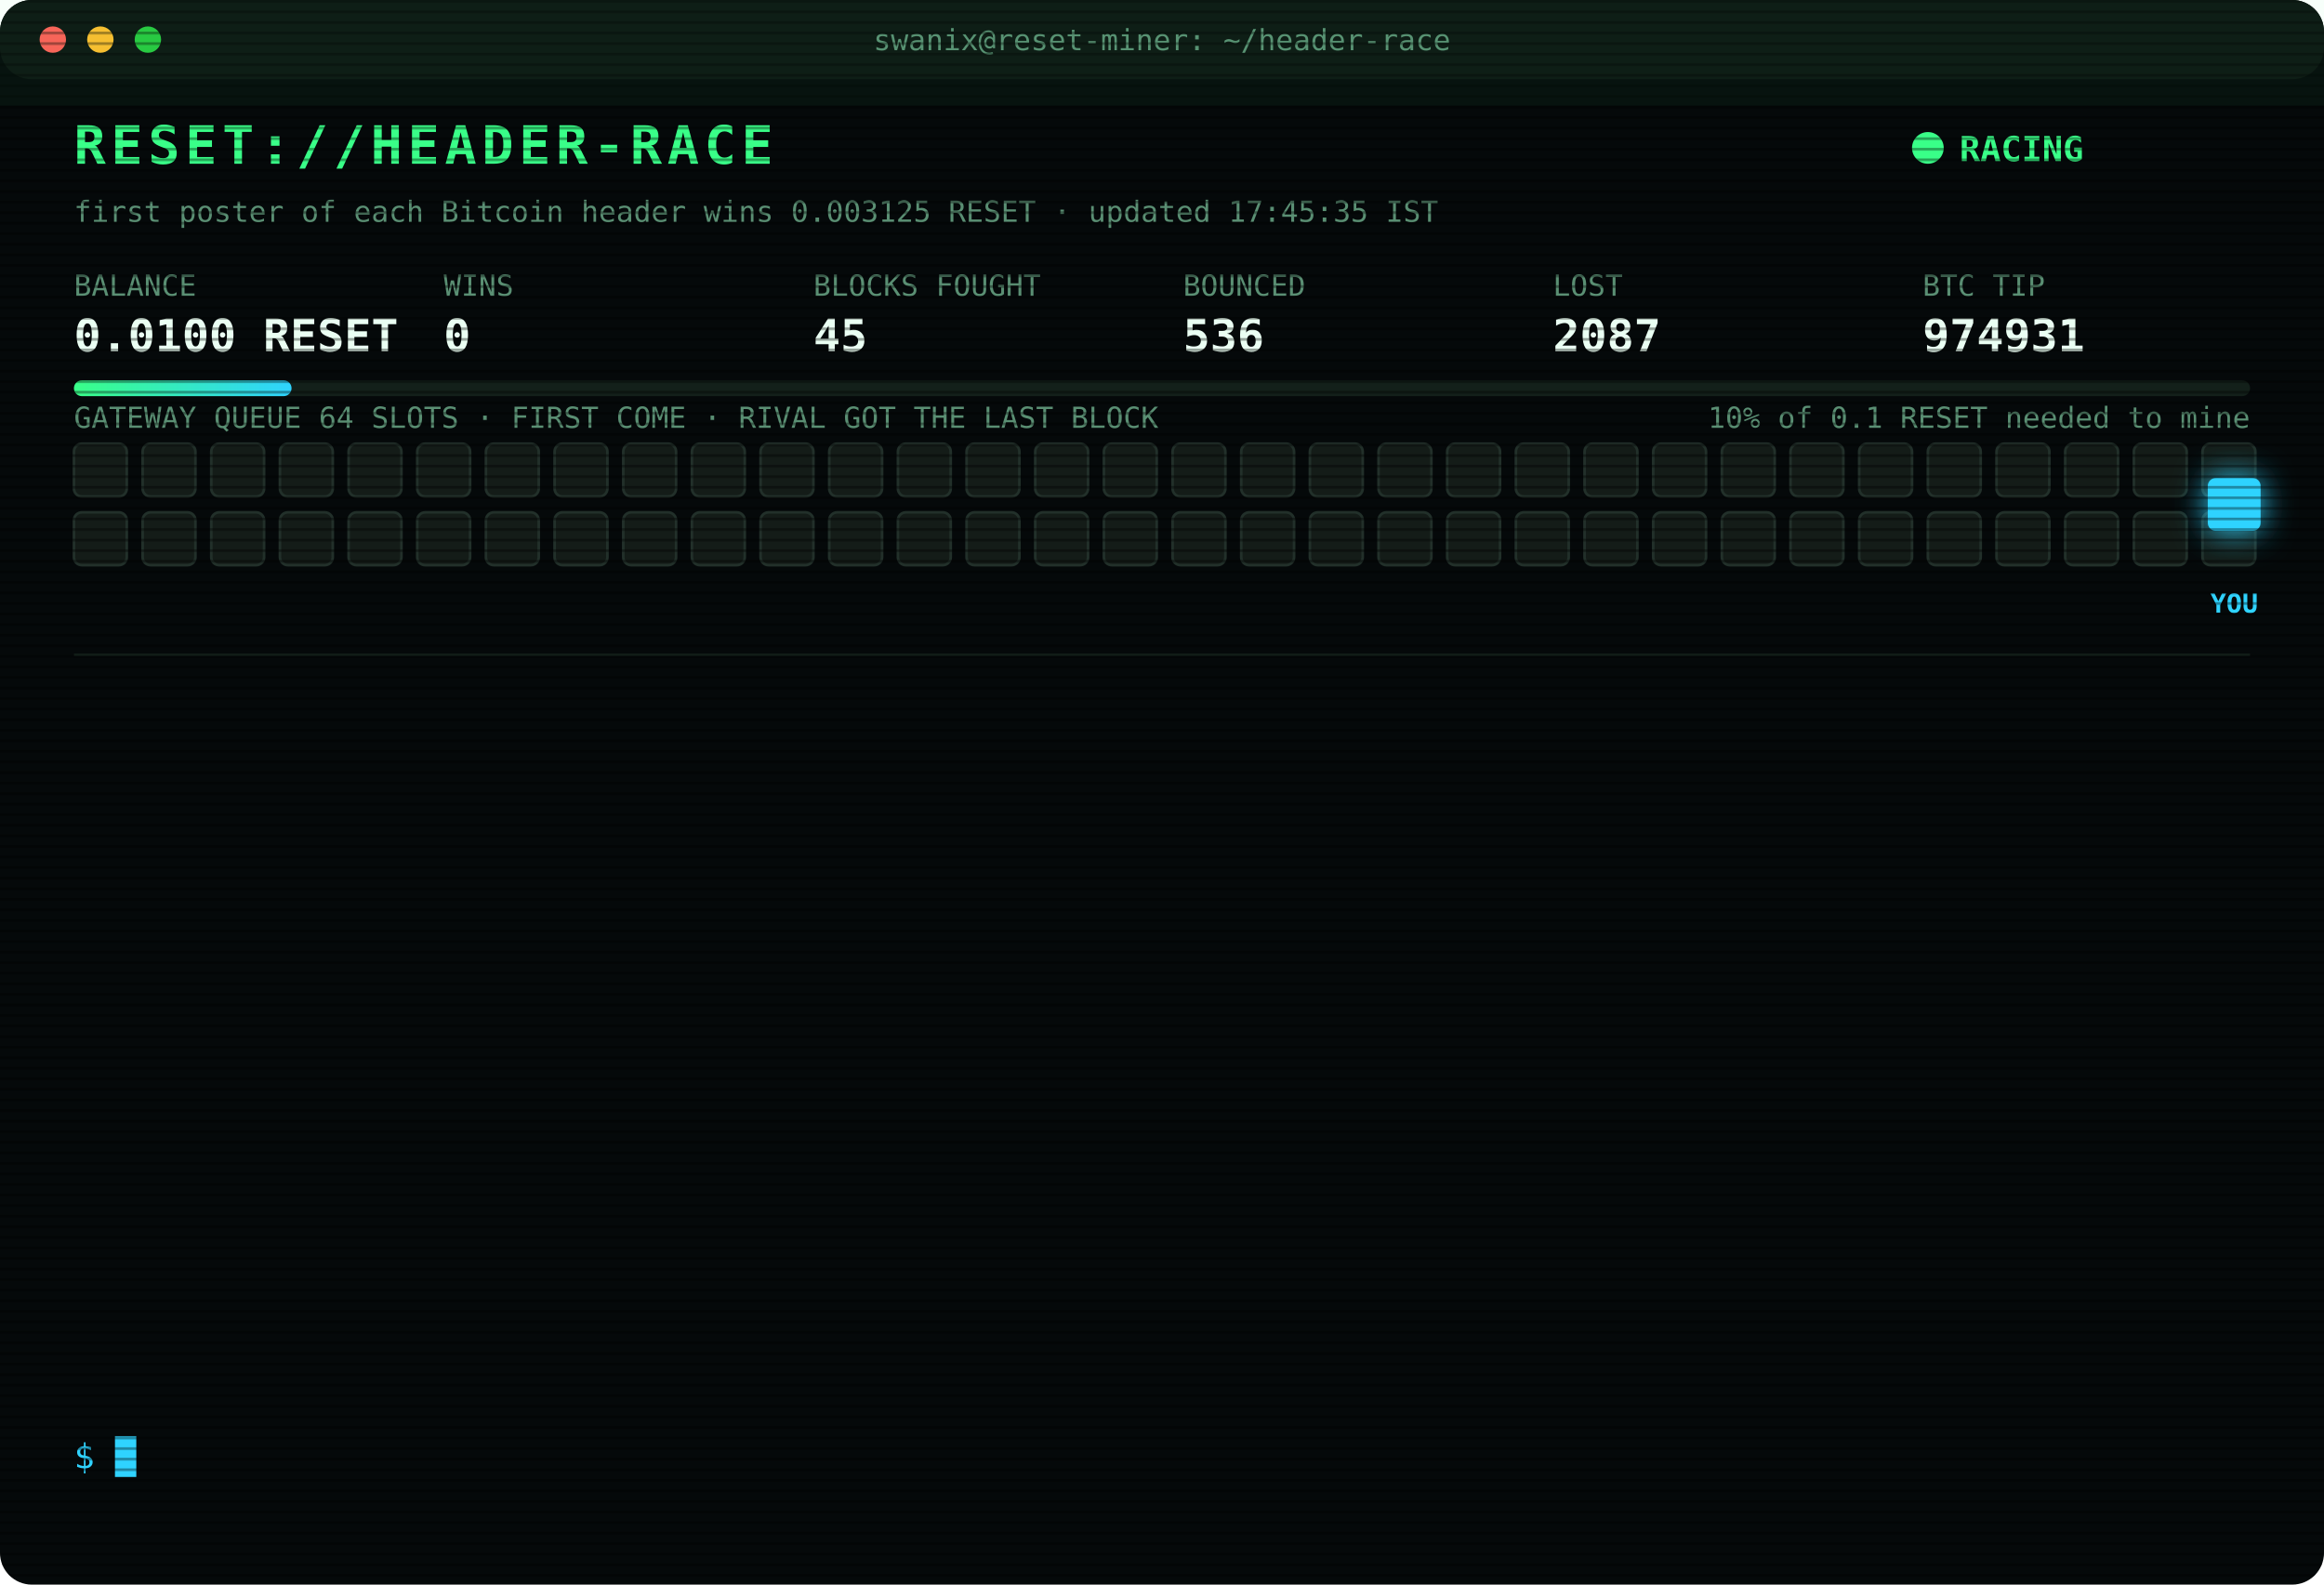
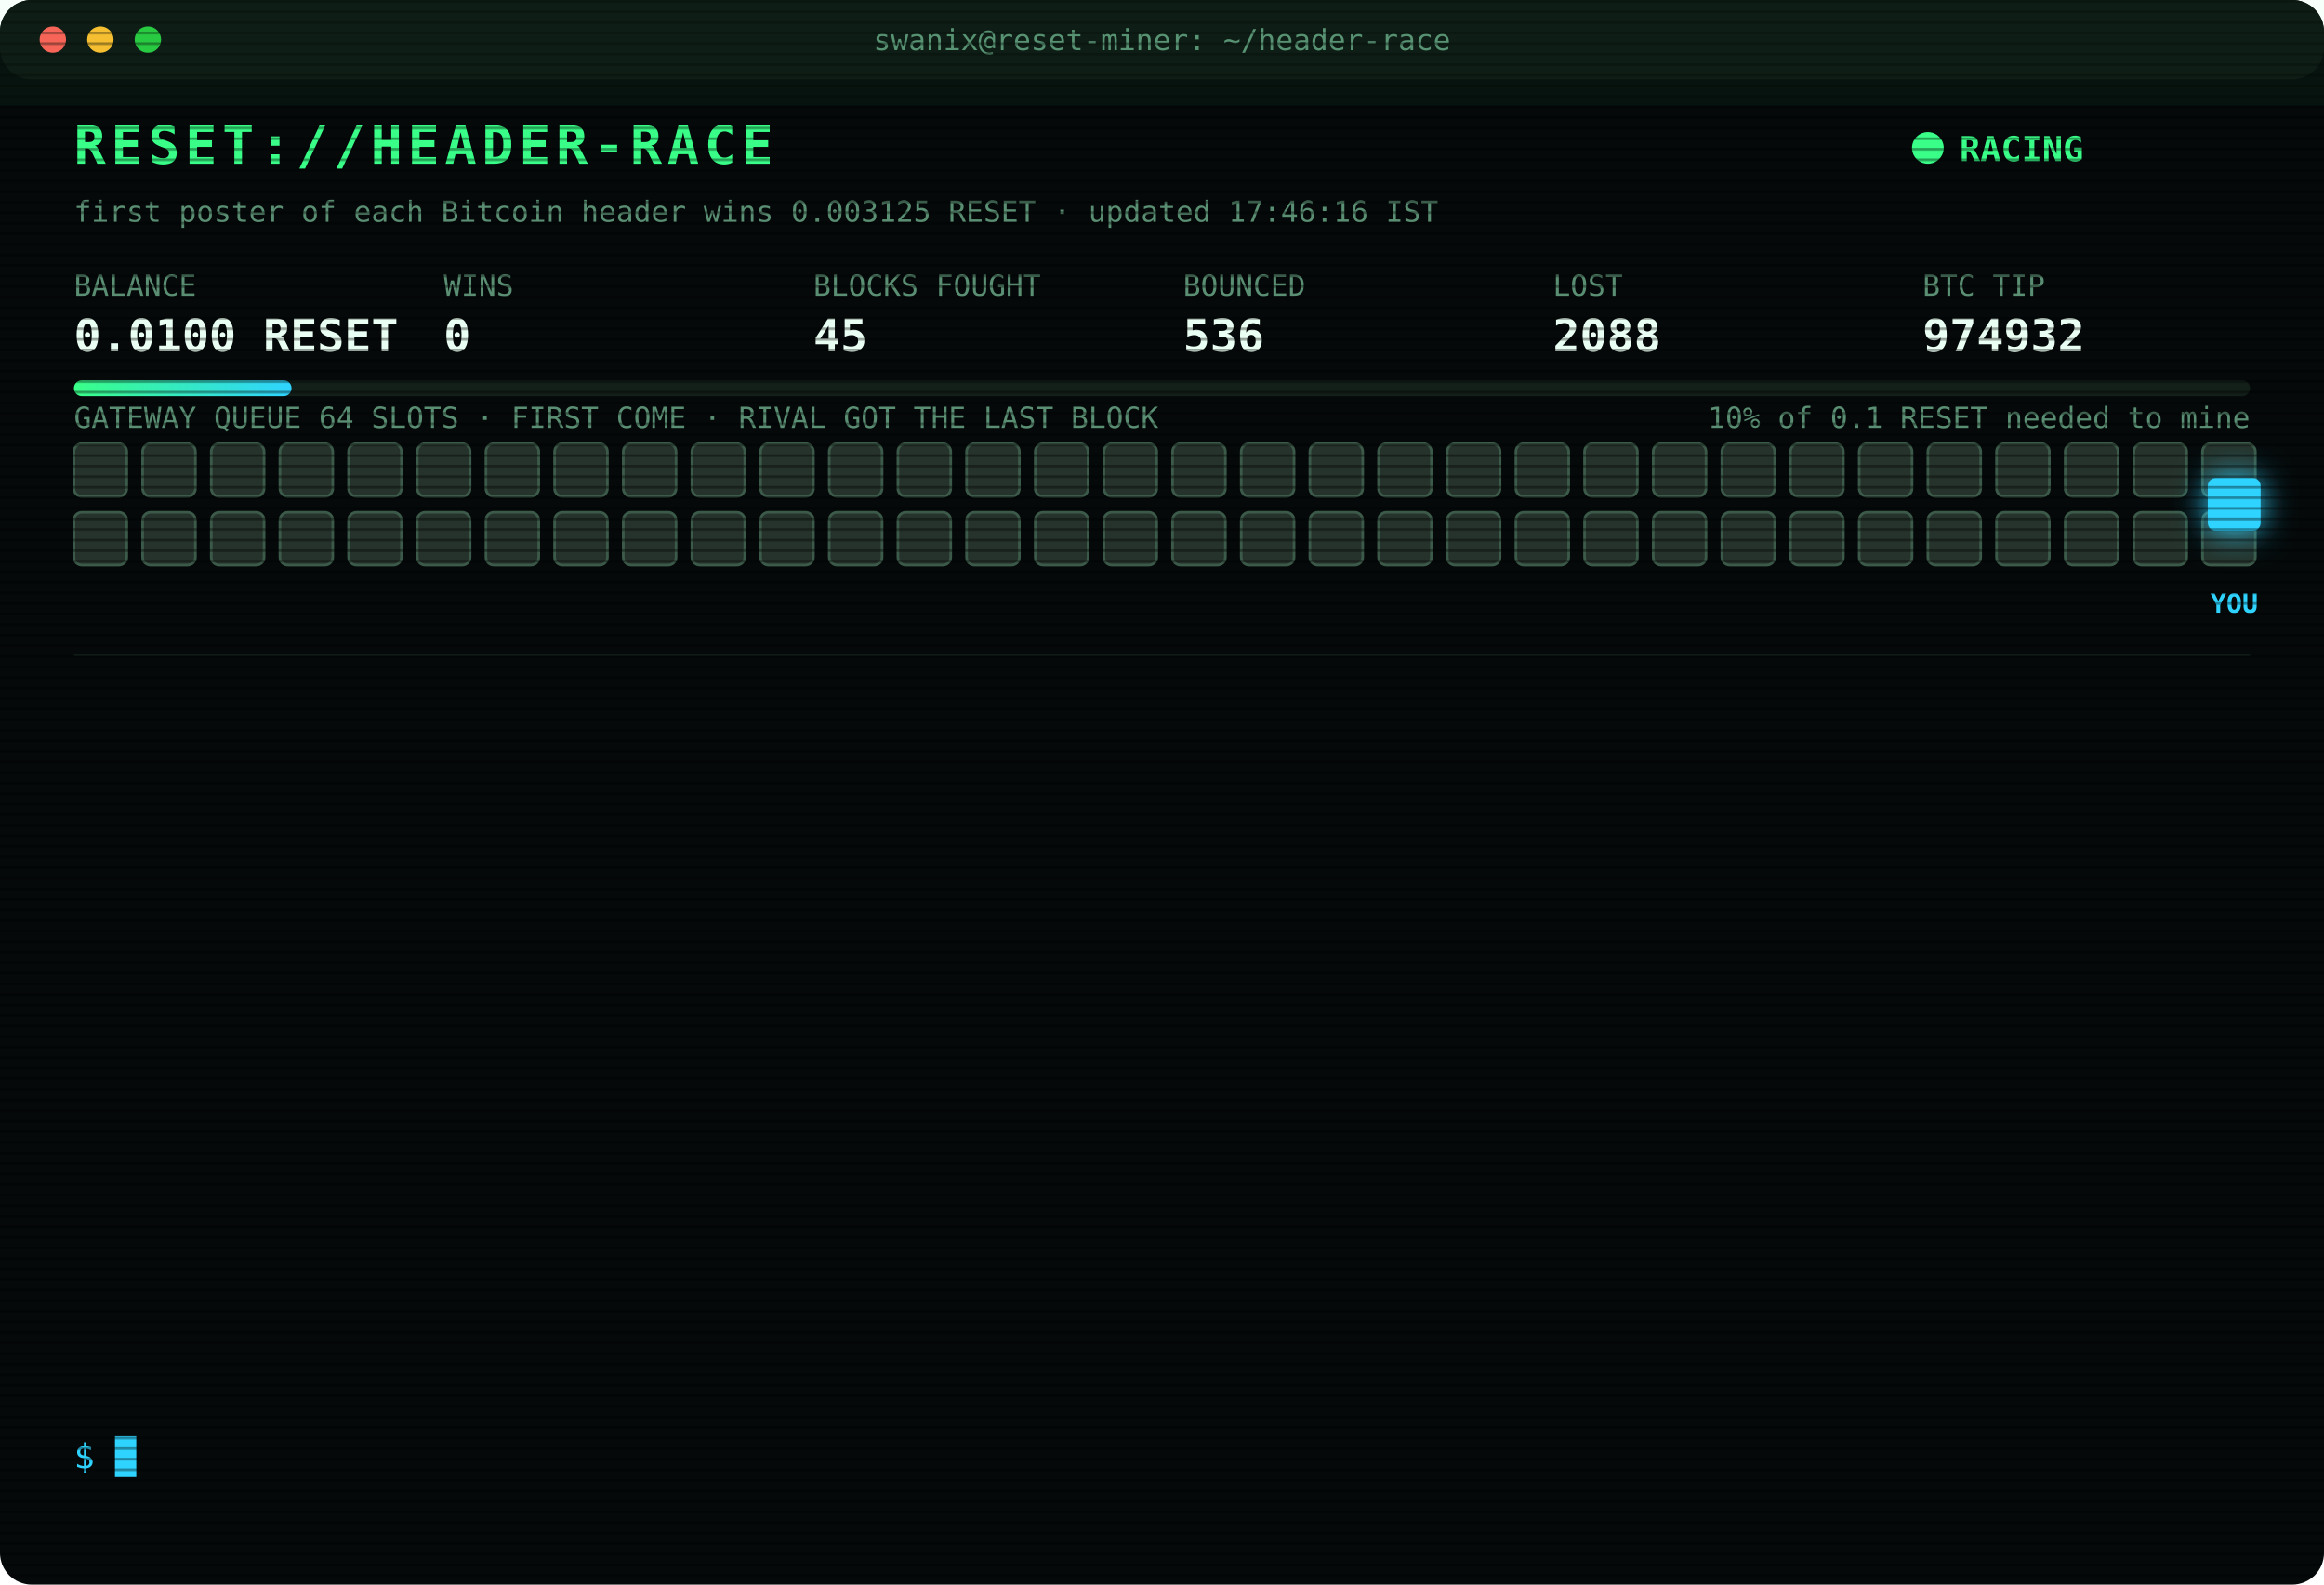
<svg xmlns="http://www.w3.org/2000/svg" width="880" height="600" viewBox="0 0 880 600" font-family="ui-monospace,SFMono-Regular,Menlo,Consolas,monospace">
  <style>
text{font-size:13px;fill:#7CFFB2}
.title{font-size:20px;font-weight:700;fill:#39FF88;letter-spacing:2px;animation:glitch 3s infinite steps(1)}
.sub{fill:#2fd3ff}.k{fill:#5a8f73;font-size:11px}.v{font-size:17px;font-weight:700;fill:#eafff3}
.ts{fill:#3f6b56}.boot{fill:#2fd3ff}.dim{fill:#5a8f73}.bad{fill:#ff4d6d}.warn{fill:#ffd23f}.mag{fill:#ff5cf0}.win{fill:#39FF88;font-weight:700}
.tag{font-size:10px;fill:#2fd3ff;font-weight:700}
.rival{fill:#26332c;stroke:#3c5a49;animation:jam 1.2s infinite alternate}
.idle{fill:#141c18;stroke:#22302a;animation:breathe 4s infinite}
.me{fill:#2fd3ff;filter:drop-shadow(0 0 6px #2fd3ff)}
.hover{animation:nudge 1.1s infinite ease-in-out}.bounce{animation:kick 1.4s infinite}
.ln{opacity:0;animation:in .4s forwards}
.cur{animation:blink 1s infinite steps(1)}
.scan{animation:scan 6s infinite linear}
.led{animation:blink 1.4s infinite}
@keyframes in{from{opacity:0;transform:translateX(-6px)}to{opacity:1;transform:none}}
@keyframes blink{50%{opacity:0}}
@keyframes jam{to{fill:#33463b}}
@keyframes breathe{50%{opacity:.4}}
@keyframes nudge{50%{transform:translateX(-10px)}}
@keyframes kick{0%,100%{transform:none}30%{transform:translateX(-14px)}55%{transform:translateX(10px) translateY(-6px)}}
@keyframes glitch{0%,92%{transform:none}93%{transform:translateX(2px);fill:#ff4d6d}95%{transform:translateX(-2px);fill:#2fd3ff}97%{transform:none}}
@keyframes scan{from{transform:translateY(-40px)}to{transform:translateY(600px)}}
</style>
  <defs>
    <pattern id="sl" width="4" height="4" patternUnits="userSpaceOnUse">
      <rect width="4" height="1" fill="#000" opacity=".35" />
    </pattern>
    <linearGradient id="bar">
      <stop offset="0" stop-color="#39FF88" />
      <stop offset="1" stop-color="#2fd3ff" />
    </linearGradient>
  </defs>
  <rect width="880" height="600" rx="12" fill="#05090a" />
  <rect width="880" height="30" rx="12" fill="#0d1512" />
  <circle cx="20" cy="15" r="5" fill="#ff5f57" />
  <circle cx="38" cy="15" r="5" fill="#febc2e" />
  <circle cx="56" cy="15" r="5" fill="#28c840" />
  <text x="440" y="19" text-anchor="middle" class="k">swanix@reset-miner: ~/header-race</text>
  <text x="28" y="62" class="title">RESET://HEADER-RACE</text>
  <circle class="led" cx="730" cy="56" r="6" fill="#39FF88" />
  <text x="742" y="61" class="win">RACING</text>
-   <text x="28" y="84" class="k">first poster of each Bitcoin header wins 0.003125 RESET · updated 17:45:35 IST</text>
+   <text x="28" y="84" class="k">first poster of each Bitcoin header wins 0.003125 RESET · updated 17:46:16 IST</text>
  <text x="28" y="112" class="k">BALANCE</text>
  <text x="28" y="133" class="v">0.0100 RESET</text>
  <text x="168" y="112" class="k">WINS</text>
  <text x="168" y="133" class="v">0</text>
  <text x="308" y="112" class="k">BLOCKS FOUGHT</text>
  <text x="308" y="133" class="v">45</text>
  <text x="448" y="112" class="k">BOUNCED</text>
  <text x="448" y="133" class="v">536</text>
  <text x="588" y="112" class="k">LOST</text>
-   <text x="588" y="133" class="v">2087</text>
+   <text x="588" y="133" class="v">2088</text>
  <text x="728" y="112" class="k">BTC TIP</text>
-   <text x="728" y="133" class="v">974931</text>
+   <text x="728" y="133" class="v">974932</text>
  <rect x="28" y="144" width="824" height="6" rx="3" fill="#13201a" />
  <rect x="28" y="144" width="82.4" height="6" rx="3" fill="url(#bar)" />
  <text x="852" y="162" text-anchor="end" class="k">10% of 0.1 RESET needed to mine</text>
  <text x="28" y="162" class="k">GATEWAY QUEUE 64 SLOTS · FIRST COME · RIVAL GOT THE LAST BLOCK</text>
-   <rect class="idle" x="28" y="168" width="20" height="20" rx="3" style="animation-delay:0.00s" />
-   <rect class="idle" x="54" y="168" width="20" height="20" rx="3" style="animation-delay:0.05s" />
-   <rect class="idle" x="80" y="168" width="20" height="20" rx="3" style="animation-delay:0.10s" />
-   <rect class="idle" x="106" y="168" width="20" height="20" rx="3" style="animation-delay:0.15s" />
-   <rect class="idle" x="132" y="168" width="20" height="20" rx="3" style="animation-delay:0.20s" />
-   <rect class="idle" x="158" y="168" width="20" height="20" rx="3" style="animation-delay:0.25s" />
-   <rect class="idle" x="184" y="168" width="20" height="20" rx="3" style="animation-delay:0.30s" />
-   <rect class="idle" x="210" y="168" width="20" height="20" rx="3" style="animation-delay:0.35s" />
-   <rect class="idle" x="236" y="168" width="20" height="20" rx="3" style="animation-delay:0.40s" />
-   <rect class="idle" x="262" y="168" width="20" height="20" rx="3" style="animation-delay:0.45s" />
-   <rect class="idle" x="288" y="168" width="20" height="20" rx="3" style="animation-delay:0.50s" />
-   <rect class="idle" x="314" y="168" width="20" height="20" rx="3" style="animation-delay:0.55s" />
-   <rect class="idle" x="340" y="168" width="20" height="20" rx="3" style="animation-delay:0.60s" />
-   <rect class="idle" x="366" y="168" width="20" height="20" rx="3" style="animation-delay:0.65s" />
-   <rect class="idle" x="392" y="168" width="20" height="20" rx="3" style="animation-delay:0.70s" />
-   <rect class="idle" x="418" y="168" width="20" height="20" rx="3" style="animation-delay:0.75s" />
-   <rect class="idle" x="444" y="168" width="20" height="20" rx="3" style="animation-delay:0.80s" />
-   <rect class="idle" x="470" y="168" width="20" height="20" rx="3" style="animation-delay:0.85s" />
-   <rect class="idle" x="496" y="168" width="20" height="20" rx="3" style="animation-delay:0.90s" />
-   <rect class="idle" x="522" y="168" width="20" height="20" rx="3" style="animation-delay:0.95s" />
-   <rect class="idle" x="548" y="168" width="20" height="20" rx="3" style="animation-delay:1.00s" />
-   <rect class="idle" x="574" y="168" width="20" height="20" rx="3" style="animation-delay:1.05s" />
-   <rect class="idle" x="600" y="168" width="20" height="20" rx="3" style="animation-delay:1.10s" />
-   <rect class="idle" x="626" y="168" width="20" height="20" rx="3" style="animation-delay:1.15s" />
-   <rect class="idle" x="652" y="168" width="20" height="20" rx="3" style="animation-delay:1.20s" />
-   <rect class="idle" x="678" y="168" width="20" height="20" rx="3" style="animation-delay:1.25s" />
-   <rect class="idle" x="704" y="168" width="20" height="20" rx="3" style="animation-delay:1.30s" />
-   <rect class="idle" x="730" y="168" width="20" height="20" rx="3" style="animation-delay:1.35s" />
-   <rect class="idle" x="756" y="168" width="20" height="20" rx="3" style="animation-delay:1.40s" />
-   <rect class="idle" x="782" y="168" width="20" height="20" rx="3" style="animation-delay:1.45s" />
-   <rect class="idle" x="808" y="168" width="20" height="20" rx="3" style="animation-delay:1.50s" />
-   <rect class="idle" x="834" y="168" width="20" height="20" rx="3" style="animation-delay:1.55s" />
-   <rect class="idle" x="28" y="194" width="20" height="20" rx="3" style="animation-delay:1.60s" />
-   <rect class="idle" x="54" y="194" width="20" height="20" rx="3" style="animation-delay:1.65s" />
-   <rect class="idle" x="80" y="194" width="20" height="20" rx="3" style="animation-delay:1.70s" />
-   <rect class="idle" x="106" y="194" width="20" height="20" rx="3" style="animation-delay:1.75s" />
-   <rect class="idle" x="132" y="194" width="20" height="20" rx="3" style="animation-delay:1.80s" />
-   <rect class="idle" x="158" y="194" width="20" height="20" rx="3" style="animation-delay:1.85s" />
-   <rect class="idle" x="184" y="194" width="20" height="20" rx="3" style="animation-delay:1.90s" />
-   <rect class="idle" x="210" y="194" width="20" height="20" rx="3" style="animation-delay:1.95s" />
-   <rect class="idle" x="236" y="194" width="20" height="20" rx="3" style="animation-delay:2.00s" />
-   <rect class="idle" x="262" y="194" width="20" height="20" rx="3" style="animation-delay:2.05s" />
-   <rect class="idle" x="288" y="194" width="20" height="20" rx="3" style="animation-delay:2.10s" />
-   <rect class="idle" x="314" y="194" width="20" height="20" rx="3" style="animation-delay:2.15s" />
-   <rect class="idle" x="340" y="194" width="20" height="20" rx="3" style="animation-delay:2.20s" />
-   <rect class="idle" x="366" y="194" width="20" height="20" rx="3" style="animation-delay:2.25s" />
-   <rect class="idle" x="392" y="194" width="20" height="20" rx="3" style="animation-delay:2.30s" />
-   <rect class="idle" x="418" y="194" width="20" height="20" rx="3" style="animation-delay:2.35s" />
-   <rect class="idle" x="444" y="194" width="20" height="20" rx="3" style="animation-delay:2.40s" />
-   <rect class="idle" x="470" y="194" width="20" height="20" rx="3" style="animation-delay:2.45s" />
-   <rect class="idle" x="496" y="194" width="20" height="20" rx="3" style="animation-delay:2.50s" />
-   <rect class="idle" x="522" y="194" width="20" height="20" rx="3" style="animation-delay:2.55s" />
-   <rect class="idle" x="548" y="194" width="20" height="20" rx="3" style="animation-delay:2.60s" />
-   <rect class="idle" x="574" y="194" width="20" height="20" rx="3" style="animation-delay:2.65s" />
-   <rect class="idle" x="600" y="194" width="20" height="20" rx="3" style="animation-delay:2.70s" />
-   <rect class="idle" x="626" y="194" width="20" height="20" rx="3" style="animation-delay:2.75s" />
-   <rect class="idle" x="652" y="194" width="20" height="20" rx="3" style="animation-delay:2.80s" />
-   <rect class="idle" x="678" y="194" width="20" height="20" rx="3" style="animation-delay:2.85s" />
-   <rect class="idle" x="704" y="194" width="20" height="20" rx="3" style="animation-delay:2.90s" />
-   <rect class="idle" x="730" y="194" width="20" height="20" rx="3" style="animation-delay:2.95s" />
-   <rect class="idle" x="756" y="194" width="20" height="20" rx="3" style="animation-delay:3.00s" />
-   <rect class="idle" x="782" y="194" width="20" height="20" rx="3" style="animation-delay:3.05s" />
-   <rect class="idle" x="808" y="194" width="20" height="20" rx="3" style="animation-delay:3.10s" />
-   <rect class="idle" x="834" y="194" width="20" height="20" rx="3" style="animation-delay:3.15s" />
+   <rect class="rival" x="28" y="168" width="20" height="20" rx="3" style="animation-delay:0.00s" />
+   <rect class="rival" x="54" y="168" width="20" height="20" rx="3" style="animation-delay:0.05s" />
+   <rect class="rival" x="80" y="168" width="20" height="20" rx="3" style="animation-delay:0.10s" />
+   <rect class="rival" x="106" y="168" width="20" height="20" rx="3" style="animation-delay:0.15s" />
+   <rect class="rival" x="132" y="168" width="20" height="20" rx="3" style="animation-delay:0.20s" />
+   <rect class="rival" x="158" y="168" width="20" height="20" rx="3" style="animation-delay:0.25s" />
+   <rect class="rival" x="184" y="168" width="20" height="20" rx="3" style="animation-delay:0.30s" />
+   <rect class="rival" x="210" y="168" width="20" height="20" rx="3" style="animation-delay:0.35s" />
+   <rect class="rival" x="236" y="168" width="20" height="20" rx="3" style="animation-delay:0.40s" />
+   <rect class="rival" x="262" y="168" width="20" height="20" rx="3" style="animation-delay:0.45s" />
+   <rect class="rival" x="288" y="168" width="20" height="20" rx="3" style="animation-delay:0.50s" />
+   <rect class="rival" x="314" y="168" width="20" height="20" rx="3" style="animation-delay:0.55s" />
+   <rect class="rival" x="340" y="168" width="20" height="20" rx="3" style="animation-delay:0.60s" />
+   <rect class="rival" x="366" y="168" width="20" height="20" rx="3" style="animation-delay:0.65s" />
+   <rect class="rival" x="392" y="168" width="20" height="20" rx="3" style="animation-delay:0.70s" />
+   <rect class="rival" x="418" y="168" width="20" height="20" rx="3" style="animation-delay:0.75s" />
+   <rect class="rival" x="444" y="168" width="20" height="20" rx="3" style="animation-delay:0.80s" />
+   <rect class="rival" x="470" y="168" width="20" height="20" rx="3" style="animation-delay:0.85s" />
+   <rect class="rival" x="496" y="168" width="20" height="20" rx="3" style="animation-delay:0.90s" />
+   <rect class="rival" x="522" y="168" width="20" height="20" rx="3" style="animation-delay:0.95s" />
+   <rect class="rival" x="548" y="168" width="20" height="20" rx="3" style="animation-delay:1.00s" />
+   <rect class="rival" x="574" y="168" width="20" height="20" rx="3" style="animation-delay:1.05s" />
+   <rect class="rival" x="600" y="168" width="20" height="20" rx="3" style="animation-delay:1.10s" />
+   <rect class="rival" x="626" y="168" width="20" height="20" rx="3" style="animation-delay:1.15s" />
+   <rect class="rival" x="652" y="168" width="20" height="20" rx="3" style="animation-delay:1.20s" />
+   <rect class="rival" x="678" y="168" width="20" height="20" rx="3" style="animation-delay:1.25s" />
+   <rect class="rival" x="704" y="168" width="20" height="20" rx="3" style="animation-delay:1.30s" />
+   <rect class="rival" x="730" y="168" width="20" height="20" rx="3" style="animation-delay:1.35s" />
+   <rect class="rival" x="756" y="168" width="20" height="20" rx="3" style="animation-delay:1.40s" />
+   <rect class="rival" x="782" y="168" width="20" height="20" rx="3" style="animation-delay:1.45s" />
+   <rect class="rival" x="808" y="168" width="20" height="20" rx="3" style="animation-delay:1.50s" />
+   <rect class="rival" x="834" y="168" width="20" height="20" rx="3" style="animation-delay:1.55s" />
+   <rect class="rival" x="28" y="194" width="20" height="20" rx="3" style="animation-delay:1.60s" />
+   <rect class="rival" x="54" y="194" width="20" height="20" rx="3" style="animation-delay:1.65s" />
+   <rect class="rival" x="80" y="194" width="20" height="20" rx="3" style="animation-delay:1.70s" />
+   <rect class="rival" x="106" y="194" width="20" height="20" rx="3" style="animation-delay:1.75s" />
+   <rect class="rival" x="132" y="194" width="20" height="20" rx="3" style="animation-delay:1.80s" />
+   <rect class="rival" x="158" y="194" width="20" height="20" rx="3" style="animation-delay:1.85s" />
+   <rect class="rival" x="184" y="194" width="20" height="20" rx="3" style="animation-delay:1.90s" />
+   <rect class="rival" x="210" y="194" width="20" height="20" rx="3" style="animation-delay:1.95s" />
+   <rect class="rival" x="236" y="194" width="20" height="20" rx="3" style="animation-delay:2.00s" />
+   <rect class="rival" x="262" y="194" width="20" height="20" rx="3" style="animation-delay:2.05s" />
+   <rect class="rival" x="288" y="194" width="20" height="20" rx="3" style="animation-delay:2.10s" />
+   <rect class="rival" x="314" y="194" width="20" height="20" rx="3" style="animation-delay:2.15s" />
+   <rect class="rival" x="340" y="194" width="20" height="20" rx="3" style="animation-delay:2.20s" />
+   <rect class="rival" x="366" y="194" width="20" height="20" rx="3" style="animation-delay:2.25s" />
+   <rect class="rival" x="392" y="194" width="20" height="20" rx="3" style="animation-delay:2.30s" />
+   <rect class="rival" x="418" y="194" width="20" height="20" rx="3" style="animation-delay:2.35s" />
+   <rect class="rival" x="444" y="194" width="20" height="20" rx="3" style="animation-delay:2.40s" />
+   <rect class="rival" x="470" y="194" width="20" height="20" rx="3" style="animation-delay:2.45s" />
+   <rect class="rival" x="496" y="194" width="20" height="20" rx="3" style="animation-delay:2.50s" />
+   <rect class="rival" x="522" y="194" width="20" height="20" rx="3" style="animation-delay:2.55s" />
+   <rect class="rival" x="548" y="194" width="20" height="20" rx="3" style="animation-delay:2.60s" />
+   <rect class="rival" x="574" y="194" width="20" height="20" rx="3" style="animation-delay:2.65s" />
+   <rect class="rival" x="600" y="194" width="20" height="20" rx="3" style="animation-delay:2.70s" />
+   <rect class="rival" x="626" y="194" width="20" height="20" rx="3" style="animation-delay:2.75s" />
+   <rect class="rival" x="652" y="194" width="20" height="20" rx="3" style="animation-delay:2.80s" />
+   <rect class="rival" x="678" y="194" width="20" height="20" rx="3" style="animation-delay:2.85s" />
+   <rect class="rival" x="704" y="194" width="20" height="20" rx="3" style="animation-delay:2.90s" />
+   <rect class="rival" x="730" y="194" width="20" height="20" rx="3" style="animation-delay:2.95s" />
+   <rect class="rival" x="756" y="194" width="20" height="20" rx="3" style="animation-delay:3.00s" />
+   <rect class="rival" x="782" y="194" width="20" height="20" rx="3" style="animation-delay:3.05s" />
+   <rect class="rival" x="808" y="194" width="20" height="20" rx="3" style="animation-delay:3.10s" />
+   <rect class="rival" x="834" y="194" width="20" height="20" rx="3" style="animation-delay:3.15s" />
  <g class="hover">
    <rect class="me" x="836" y="181" width="20" height="20" rx="3" />
    <text class="tag" x="846" y="232" text-anchor="middle">YOU</text>
  </g>
  <line x1="28" x2="852" y1="248" y2="248" stroke="#13201a" />
  <g class="ln" style="animation-delay:0.40s">
-     <text x="28" y="270" class="ts">15:46:56</text>
-     <text x="104" y="270" class="bad">[LOST] #974918 taken by a rival miner</text>
+     <text x="28" y="270" class="ts">15:51:21</text>
+     <text x="104" y="270" class="bad">[LOST] #974919 taken by a rival miner</text>
  </g>
  <g class="ln" style="animation-delay:0.65s">
-     <text x="28" y="292" class="ts">15:51:21</text>
-     <text x="104" y="292" class="bad">[LOST] #974919 taken by a rival miner</text>
+     <text x="28" y="292" class="ts">16:02:30</text>
+     <text x="104" y="292" class="bad">[LOST] #974920 taken by a rival miner</text>
  </g>
  <g class="ln" style="animation-delay:0.90s">
-     <text x="28" y="314" class="ts">16:02:30</text>
-     <text x="104" y="314" class="bad">[LOST] #974920 taken by a rival miner</text>
+     <text x="28" y="314" class="ts">16:04:01</text>
+     <text x="104" y="314" class="bad">[LOST] #974921 taken by a rival miner</text>
  </g>
  <g class="ln" style="animation-delay:1.15s">
-     <text x="28" y="336" class="ts">16:04:01</text>
-     <text x="104" y="336" class="bad">[LOST] #974921 taken by a rival miner</text>
+     <text x="28" y="336" class="ts">16:05:09</text>
+     <text x="104" y="336" class="bad">[LOST] #974922 taken by a rival miner</text>
  </g>
  <g class="ln" style="animation-delay:1.40s">
-     <text x="28" y="358" class="ts">16:05:09</text>
-     <text x="104" y="358" class="bad">[LOST] #974922 taken by a rival miner</text>
+     <text x="28" y="358" class="ts">16:13:45</text>
+     <text x="104" y="358" class="bad">[LOST] #974923 taken by a rival miner</text>
  </g>
  <g class="ln" style="animation-delay:1.65s">
-     <text x="28" y="380" class="ts">16:13:45</text>
-     <text x="104" y="380" class="bad">[LOST] #974923 taken by a rival miner</text>
+     <text x="28" y="380" class="ts">16:16:01</text>
+     <text x="104" y="380" class="bad">[LOST] #974924 taken by a rival miner</text>
  </g>
  <g class="ln" style="animation-delay:1.90s">
-     <text x="28" y="402" class="ts">16:16:01</text>
-     <text x="104" y="402" class="bad">[LOST] #974924 taken by a rival miner</text>
+     <text x="28" y="402" class="ts">16:23:30</text>
+     <text x="104" y="402" class="bad">[LOST] #974926 taken by a rival miner</text>
  </g>
  <g class="ln" style="animation-delay:2.15s">
-     <text x="28" y="424" class="ts">16:23:30</text>
-     <text x="104" y="424" class="bad">[LOST] #974926 taken by a rival miner</text>
+     <text x="28" y="424" class="ts">16:41:34</text>
+     <text x="104" y="424" class="bad">[LOST] #974927 taken by a rival miner</text>
  </g>
  <g class="ln" style="animation-delay:2.40s">
-     <text x="28" y="446" class="ts">16:41:34</text>
-     <text x="104" y="446" class="bad">[LOST] #974927 taken by a rival miner</text>
+     <text x="28" y="446" class="ts">16:54:00</text>
+     <text x="104" y="446" class="bad">[LOST] #974928 taken by a rival miner</text>
  </g>
  <g class="ln" style="animation-delay:2.65s">
-     <text x="28" y="468" class="ts">16:54:00</text>
-     <text x="104" y="468" class="bad">[LOST] #974928 taken by a rival miner</text>
+     <text x="28" y="468" class="ts">17:00:31</text>
+     <text x="104" y="468" class="bad">[LOST] #974929 taken by a rival miner</text>
  </g>
  <g class="ln" style="animation-delay:2.90s">
-     <text x="28" y="490" class="ts">17:00:31</text>
-     <text x="104" y="490" class="bad">[LOST] #974929 taken by a rival miner</text>
+     <text x="28" y="490" class="ts">17:12:07</text>
+     <text x="104" y="490" class="bad">[LOST] #974930 taken by a rival miner</text>
  </g>
  <g class="ln" style="animation-delay:3.15s">
-     <text x="28" y="512" class="ts">17:12:07</text>
-     <text x="104" y="512" class="bad">[LOST] #974930 taken by a rival miner</text>
+     <text x="28" y="512" class="ts">17:45:35</text>
+     <text x="104" y="512" class="bad">[LOST] #974931 taken by a rival miner</text>
  </g>
  <g class="ln" style="animation-delay:3.40s">
-     <text x="28" y="534" class="ts">17:45:35</text>
-     <text x="104" y="534" class="bad">[LOST] #974931 taken by a rival miner</text>
+     <text x="28" y="534" class="ts">17:46:16</text>
+     <text x="104" y="534" class="bad">[LOST] #974932 taken by a rival miner</text>
  </g>
  <text x="28" y="556" class="sub">$ <tspan class="cur">█</tspan>
  </text>
  <rect width="880" height="600" rx="12" fill="url(#sl)" pointer-events="none" />
  <rect class="scan" width="880" height="40" fill="#39FF88" opacity=".04" />
</svg>
